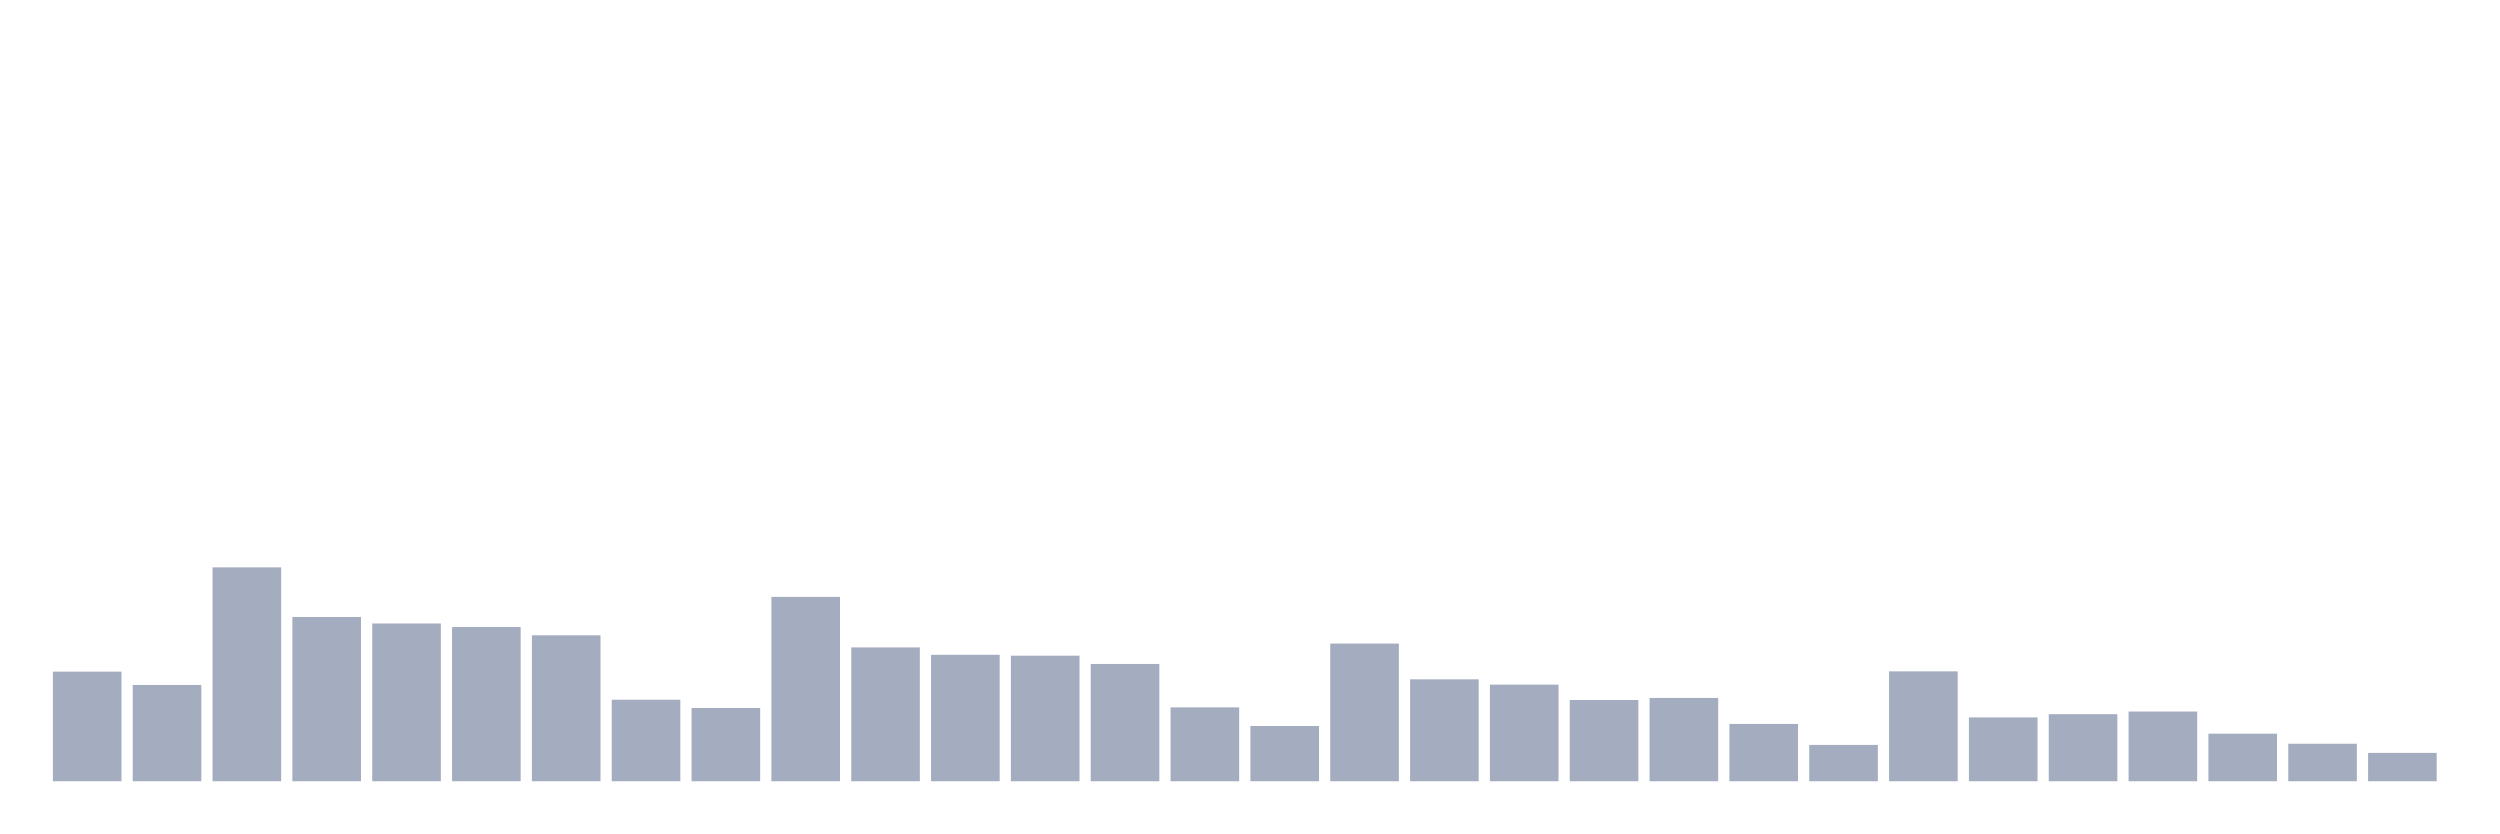
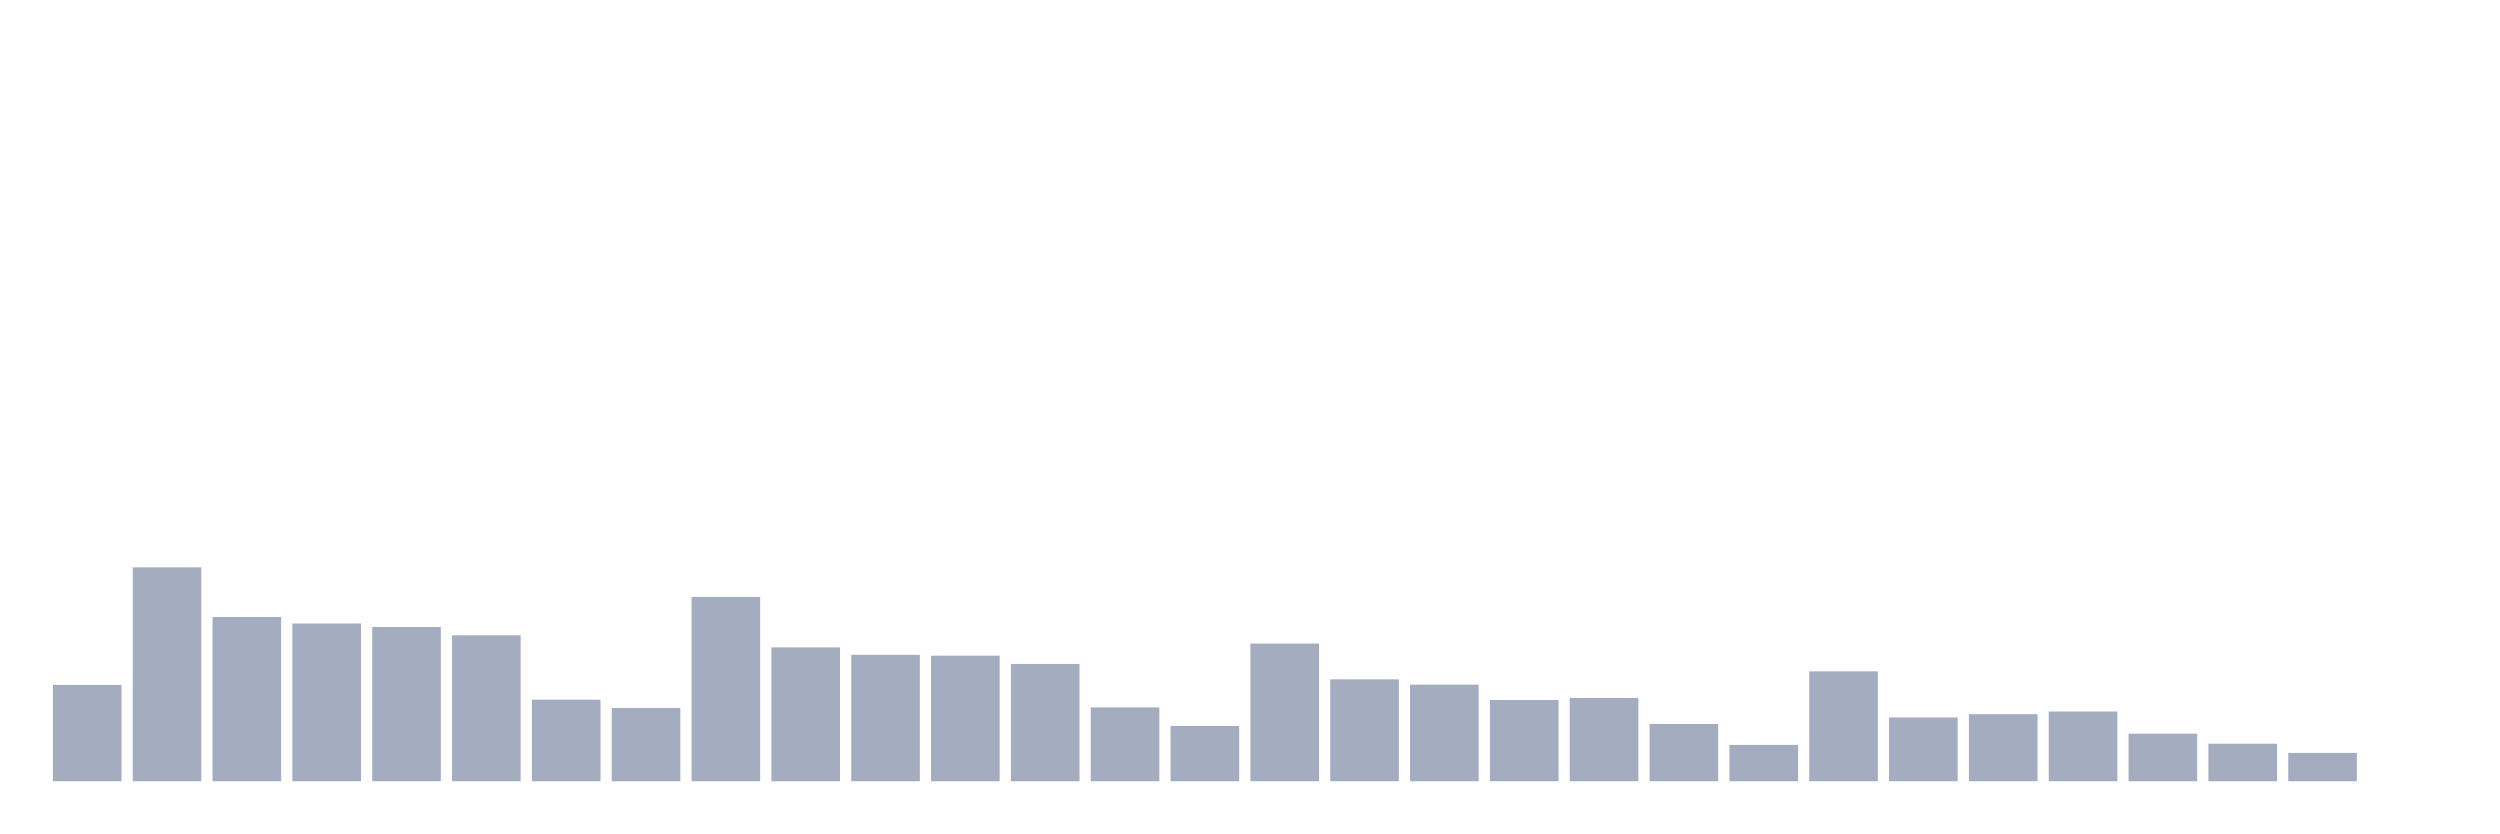
<svg xmlns="http://www.w3.org/2000/svg" viewBox="0 0 480 160">
  <g transform="translate(10,10)">
-     <rect class="bar" x="0.153" width="13.175" y="118.955" height="21.045" fill="rgb(164,173,192)" />
-     <rect class="bar" x="15.482" width="13.175" y="121.507" height="18.493" fill="rgb(164,173,192)" />
-     <rect class="bar" x="30.81" width="13.175" y="98.93" height="41.07" fill="rgb(164,173,192)" />
-     <rect class="bar" x="46.138" width="13.175" y="108.46" height="31.54" fill="rgb(164,173,192)" />
-     <rect class="bar" x="61.466" width="13.175" y="109.708" height="30.292" fill="rgb(164,173,192)" />
-     <rect class="bar" x="76.794" width="13.175" y="110.389" height="29.611" fill="rgb(164,173,192)" />
-     <rect class="bar" x="92.123" width="13.175" y="111.977" height="28.023" fill="rgb(164,173,192)" />
-     <rect class="bar" x="107.451" width="13.175" y="124.344" height="15.656" fill="rgb(164,173,192)" />
-     <rect class="bar" x="122.779" width="13.175" y="125.932" height="14.068" fill="rgb(164,173,192)" />
-     <rect class="bar" x="138.107" width="13.175" y="104.603" height="35.397" fill="rgb(164,173,192)" />
-     <rect class="bar" x="153.436" width="13.175" y="114.303" height="25.697" fill="rgb(164,173,192)" />
-     <rect class="bar" x="168.764" width="13.175" y="115.721" height="24.279" fill="rgb(164,173,192)" />
-     <rect class="bar" x="184.092" width="13.175" y="115.891" height="24.109" fill="rgb(164,173,192)" />
-     <rect class="bar" x="199.42" width="13.175" y="117.48" height="22.52" fill="rgb(164,173,192)" />
-     <rect class="bar" x="214.748" width="13.175" y="125.818" height="14.182" fill="rgb(164,173,192)" />
-     <rect class="bar" x="230.077" width="13.175" y="129.392" height="10.608" fill="rgb(164,173,192)" />
-     <rect class="bar" x="245.405" width="13.175" y="113.566" height="26.434" fill="rgb(164,173,192)" />
-     <rect class="bar" x="260.733" width="13.175" y="120.429" height="19.571" fill="rgb(164,173,192)" />
-     <rect class="bar" x="276.061" width="13.175" y="121.451" height="18.549" fill="rgb(164,173,192)" />
-     <rect class="bar" x="291.39" width="13.175" y="124.4" height="15.6" fill="rgb(164,173,192)" />
-     <rect class="bar" x="306.718" width="13.175" y="124.003" height="15.997" fill="rgb(164,173,192)" />
-     <rect class="bar" x="322.046" width="13.175" y="128.995" height="11.005" fill="rgb(164,173,192)" />
-     <rect class="bar" x="337.374" width="13.175" y="133.023" height="6.977" fill="rgb(164,173,192)" />
-     <rect class="bar" x="352.702" width="13.175" y="118.898" height="21.102" fill="rgb(164,173,192)" />
-     <rect class="bar" x="368.031" width="13.175" y="127.747" height="12.253" fill="rgb(164,173,192)" />
-     <rect class="bar" x="383.359" width="13.175" y="127.123" height="12.877" fill="rgb(164,173,192)" />
-     <rect class="bar" x="398.687" width="13.175" y="126.613" height="13.387" fill="rgb(164,173,192)" />
-     <rect class="bar" x="414.015" width="13.175" y="130.867" height="9.133" fill="rgb(164,173,192)" />
-     <rect class="bar" x="429.344" width="13.175" y="132.796" height="7.204" fill="rgb(164,173,192)" />
-     <rect class="bar" x="444.672" width="13.175" y="134.554" height="5.446" fill="rgb(164,173,192)" />
+     <rect class="bar" x="0.153" width="13.175" y="121.507" height="18.493" fill="rgb(164,173,192)" />
+     <rect class="bar" x="15.482" width="13.175" y="98.93" height="41.07" fill="rgb(164,173,192)" />
+     <rect class="bar" x="30.81" width="13.175" y="108.46" height="31.54" fill="rgb(164,173,192)" />
+     <rect class="bar" x="46.138" width="13.175" y="109.708" height="30.292" fill="rgb(164,173,192)" />
+     <rect class="bar" x="61.466" width="13.175" y="110.389" height="29.611" fill="rgb(164,173,192)" />
+     <rect class="bar" x="76.794" width="13.175" y="111.977" height="28.023" fill="rgb(164,173,192)" />
+     <rect class="bar" x="92.123" width="13.175" y="124.344" height="15.656" fill="rgb(164,173,192)" />
+     <rect class="bar" x="107.451" width="13.175" y="125.932" height="14.068" fill="rgb(164,173,192)" />
+     <rect class="bar" x="122.779" width="13.175" y="104.603" height="35.397" fill="rgb(164,173,192)" />
+     <rect class="bar" x="138.107" width="13.175" y="114.303" height="25.697" fill="rgb(164,173,192)" />
+     <rect class="bar" x="153.436" width="13.175" y="115.721" height="24.279" fill="rgb(164,173,192)" />
+     <rect class="bar" x="168.764" width="13.175" y="115.891" height="24.109" fill="rgb(164,173,192)" />
+     <rect class="bar" x="184.092" width="13.175" y="117.48" height="22.52" fill="rgb(164,173,192)" />
+     <rect class="bar" x="199.42" width="13.175" y="125.818" height="14.182" fill="rgb(164,173,192)" />
+     <rect class="bar" x="214.748" width="13.175" y="129.392" height="10.608" fill="rgb(164,173,192)" />
+     <rect class="bar" x="230.077" width="13.175" y="113.566" height="26.434" fill="rgb(164,173,192)" />
+     <rect class="bar" x="245.405" width="13.175" y="120.429" height="19.571" fill="rgb(164,173,192)" />
+     <rect class="bar" x="260.733" width="13.175" y="121.451" height="18.549" fill="rgb(164,173,192)" />
+     <rect class="bar" x="276.061" width="13.175" y="124.4" height="15.6" fill="rgb(164,173,192)" />
+     <rect class="bar" x="291.39" width="13.175" y="124.003" height="15.997" fill="rgb(164,173,192)" />
+     <rect class="bar" x="306.718" width="13.175" y="128.995" height="11.005" fill="rgb(164,173,192)" />
+     <rect class="bar" x="322.046" width="13.175" y="133.023" height="6.977" fill="rgb(164,173,192)" />
+     <rect class="bar" x="337.374" width="13.175" y="118.898" height="21.102" fill="rgb(164,173,192)" />
+     <rect class="bar" x="352.702" width="13.175" y="127.747" height="12.253" fill="rgb(164,173,192)" />
+     <rect class="bar" x="368.031" width="13.175" y="127.123" height="12.877" fill="rgb(164,173,192)" />
+     <rect class="bar" x="383.359" width="13.175" y="126.613" height="13.387" fill="rgb(164,173,192)" />
+     <rect class="bar" x="398.687" width="13.175" y="130.867" height="9.133" fill="rgb(164,173,192)" />
+     <rect class="bar" x="414.015" width="13.175" y="132.796" height="7.204" fill="rgb(164,173,192)" />
+     <rect class="bar" x="429.344" width="13.175" y="134.554" height="5.446" fill="rgb(164,173,192)" />
+     <rect class="bar" x="444.672" width="13.175" y="140" height="0" fill="rgb(164,173,192)" />
  </g>
</svg>
